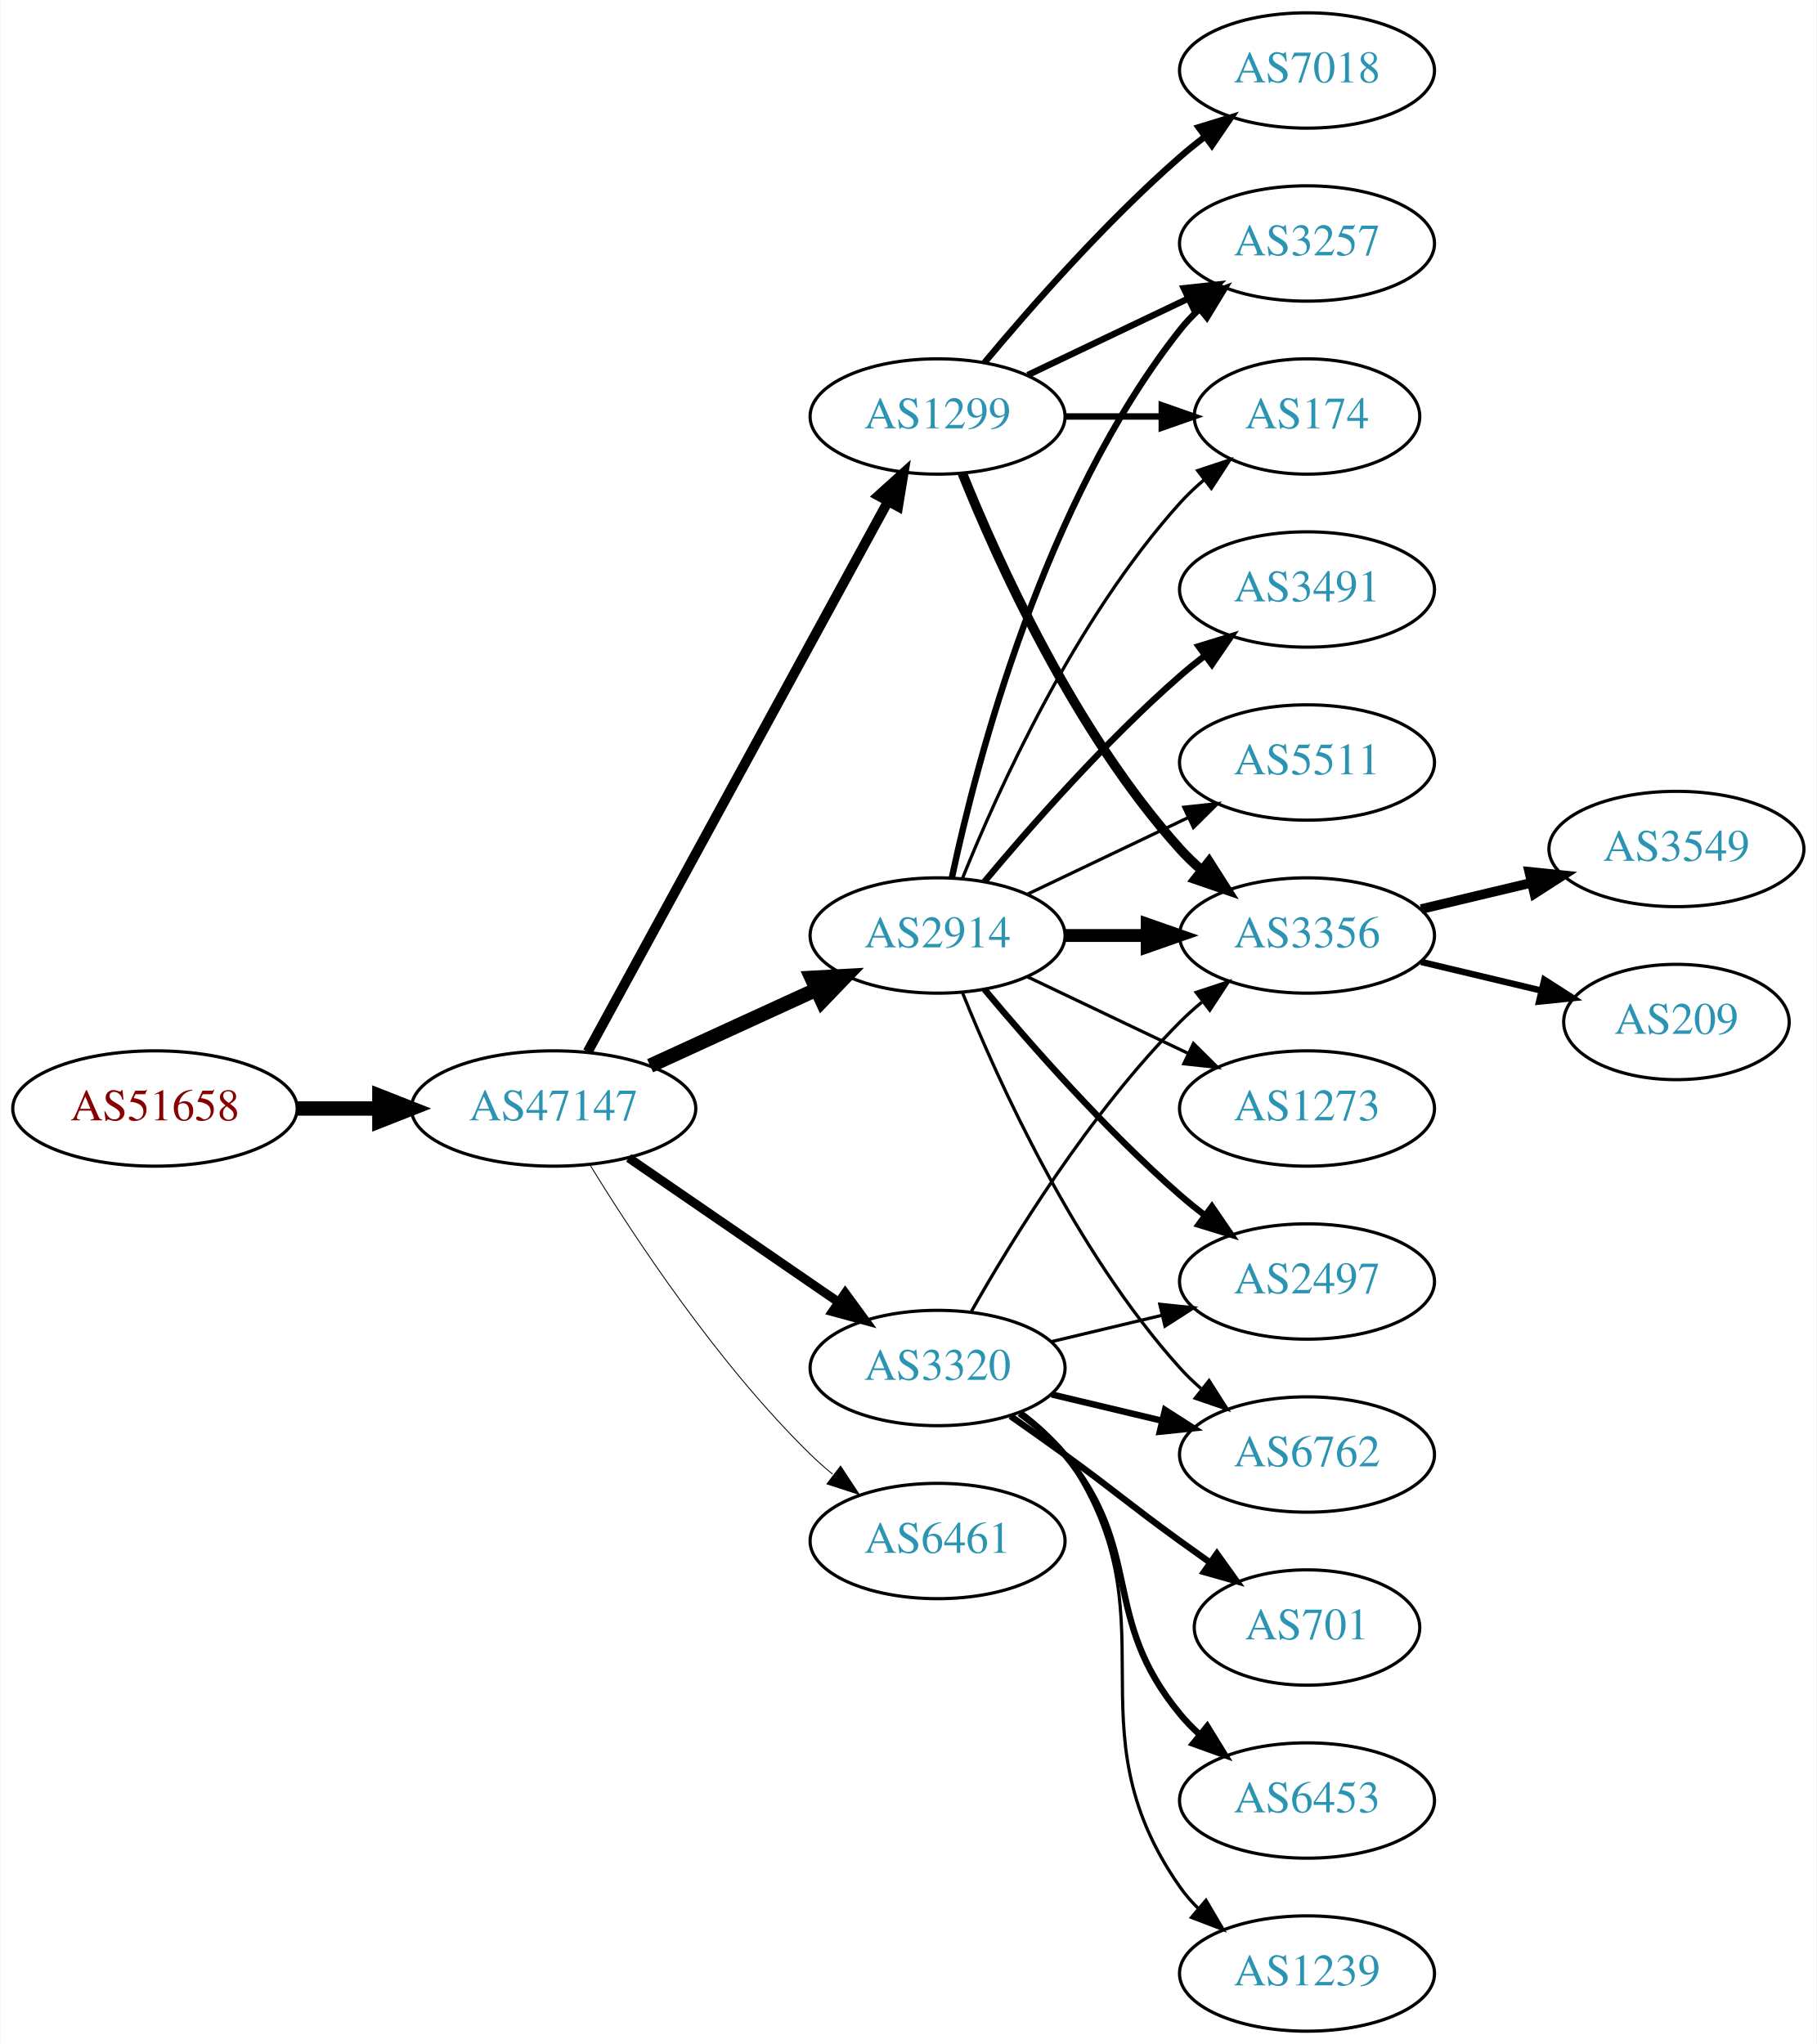
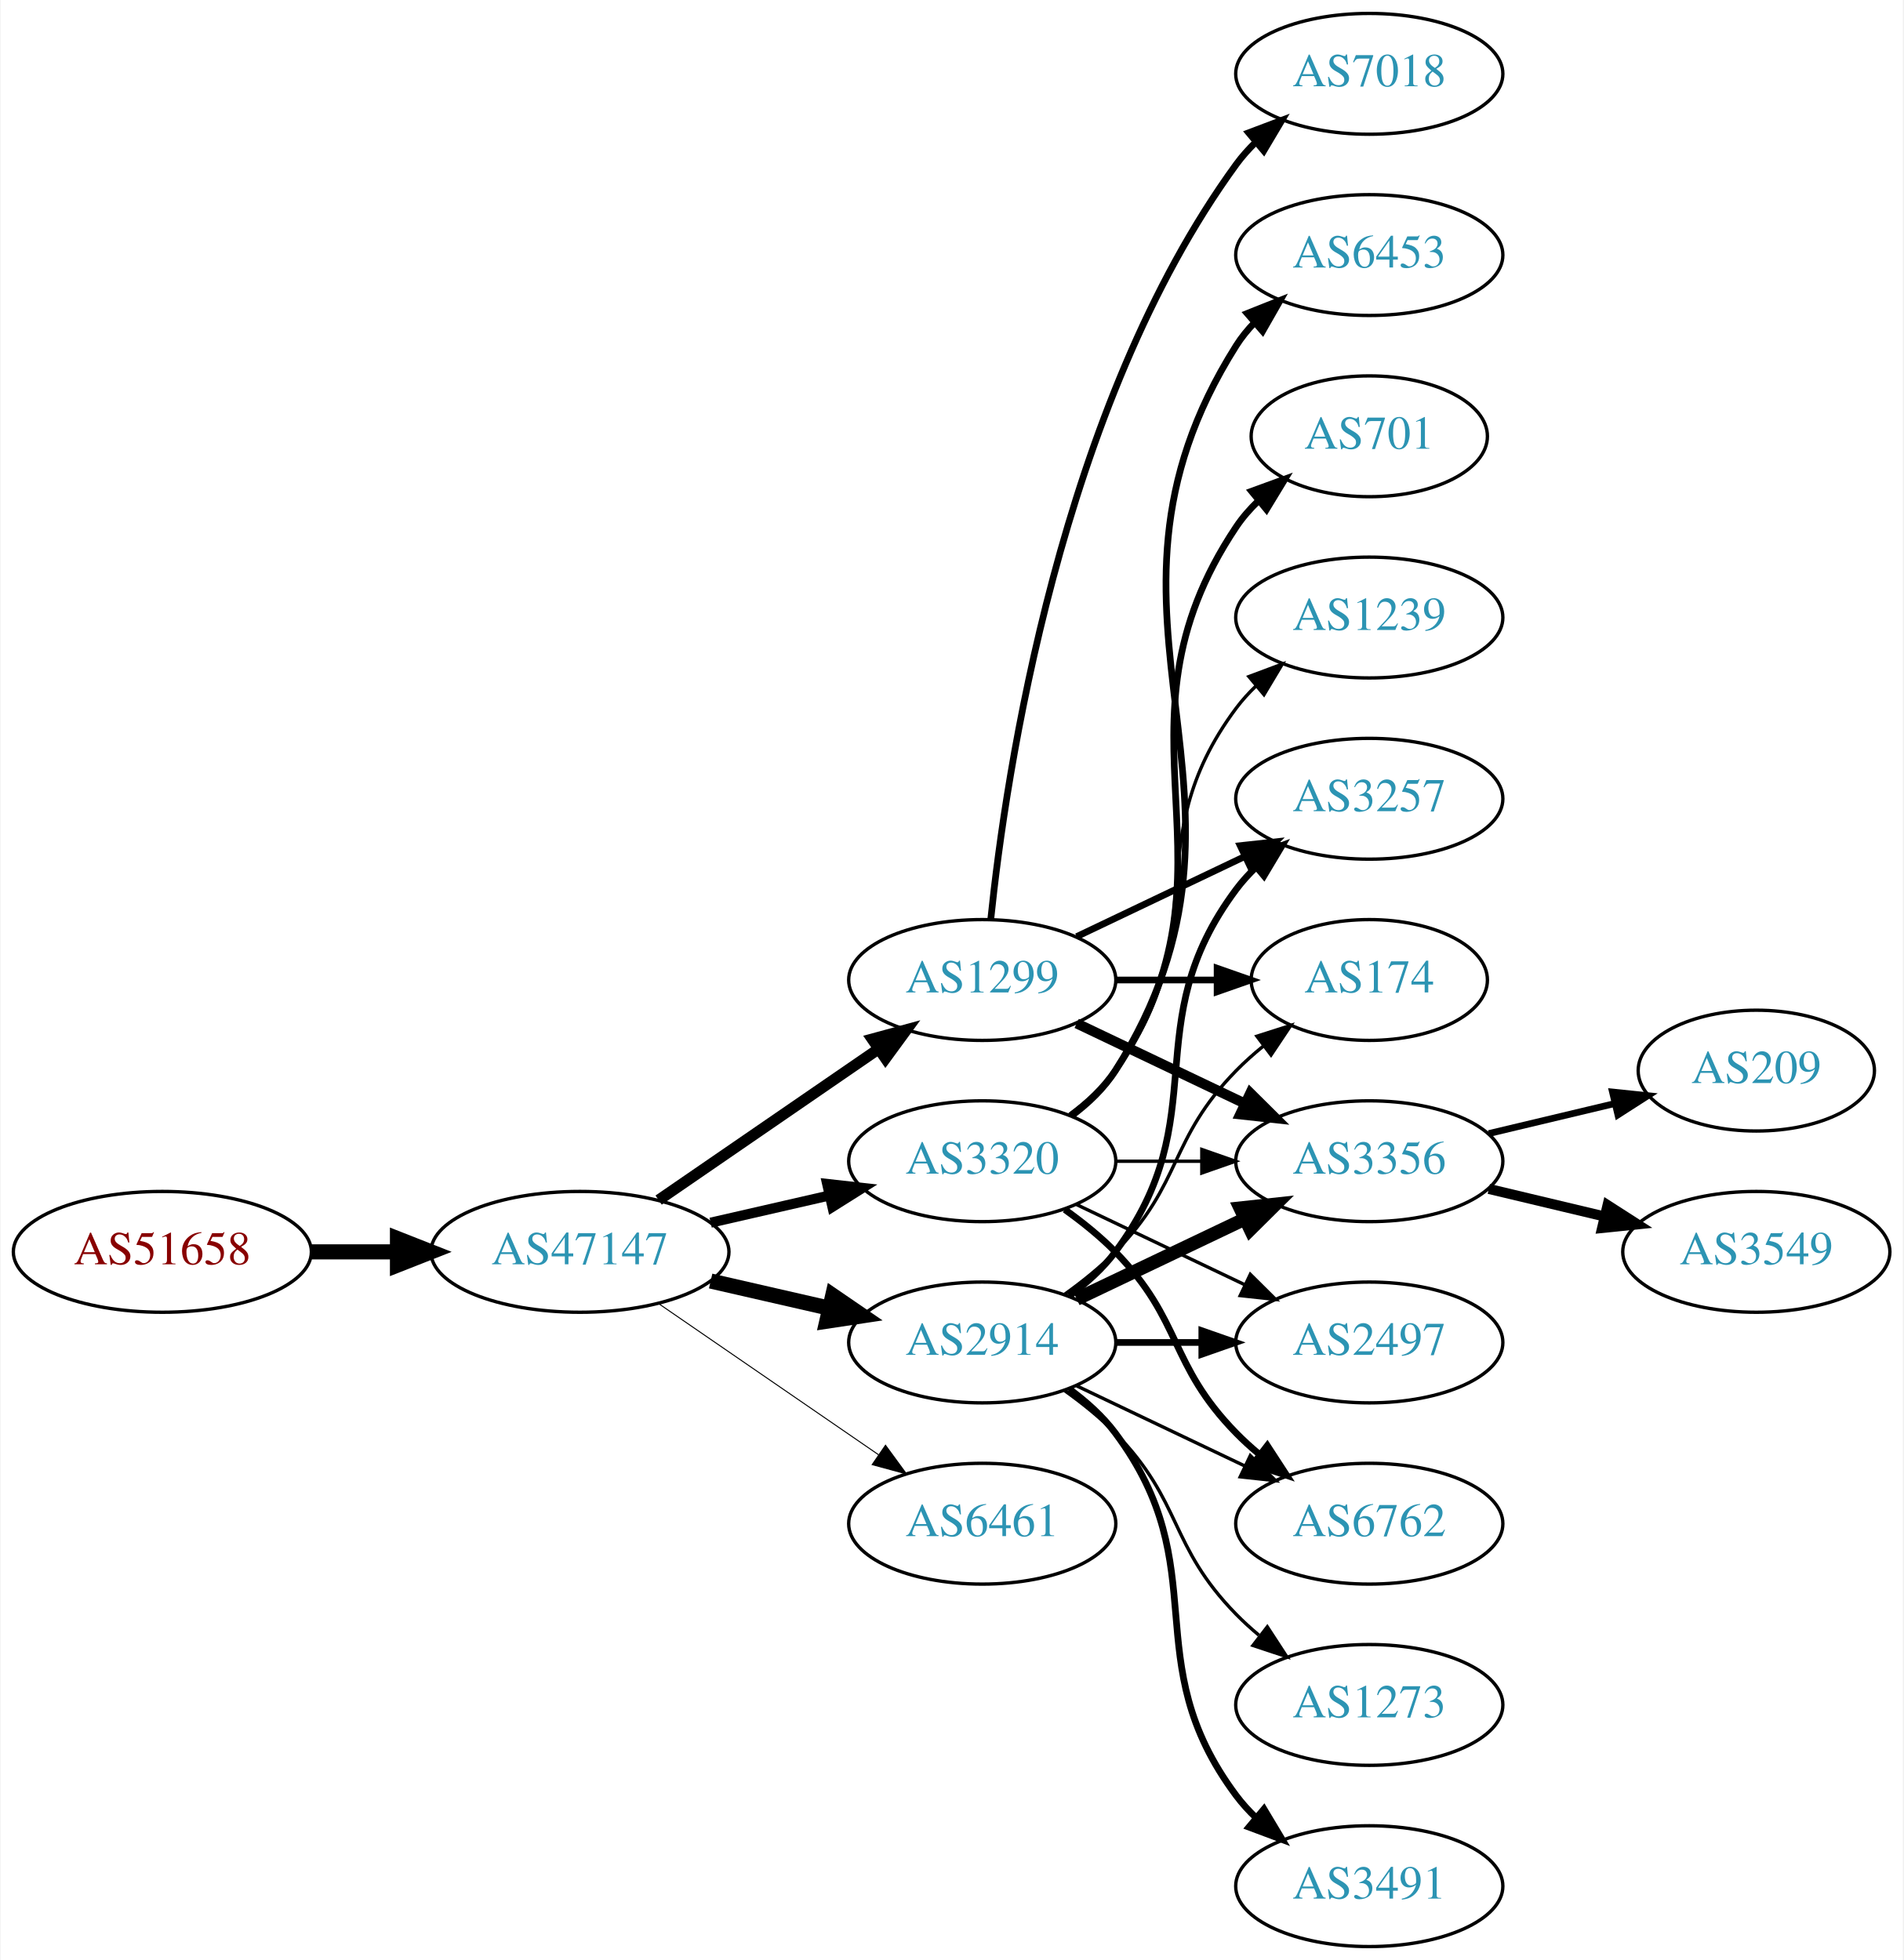
- <svg xmlns="http://www.w3.org/2000/svg" xmlns:xlink="http://www.w3.org/1999/xlink" width="567pt" height="638pt" viewBox="0.00 0.00 566.66 638.00">
-   <g id="graph0" class="graph" transform="scale(1 1) rotate(0) translate(4 634)">
-     <polygon fill="white" stroke="none" points="-4,4 -4,-634 562.663,-634 562.663,4 -4,4" />
+ <svg xmlns="http://www.w3.org/2000/svg" xmlns:xlink="http://www.w3.org/1999/xlink" width="567pt" height="584pt" viewBox="0.00 0.00 566.66 584.00">
+   <g id="graph0" class="graph" transform="scale(1 1) rotate(0) translate(4 580)">
+     <polygon fill="white" stroke="none" points="-4,4 -4,-580 562.663,-580 562.663,4 -4,4" />
    <g id="node1" class="node">
      <g id="a_node1">
        <a xlink:href="/asn/51658" xlink:title="AS51658 ~ Patrick Janesch trading as Lucesem [AT]">
-           <ellipse fill="#ffffff" stroke="black" cx="44.196" cy="-288" rx="44.393" ry="18" />
-           <text text-anchor="middle" x="44.196" y="-284.3" font-family="Times,serif" font-size="14.00" fill="#880000">AS51658</text>
+           <ellipse fill="#ffffff" stroke="black" cx="44.196" cy="-207" rx="44.393" ry="18" />
+           <text text-anchor="middle" x="44.196" y="-203.3" font-family="Times,serif" font-size="14.00" fill="#880000">AS51658</text>
        </a>
      </g>
    </g>
    <g id="node2" class="node">
      <g id="a_node2">
        <a xlink:href="/asn/47147" xlink:title="AS47147 ~ ANEXIA Internetdienstleistungs GmbH [AT]">
-           <ellipse fill="#ffffff" stroke="black" cx="168.588" cy="-288" rx="44.393" ry="18" />
-           <text text-anchor="middle" x="168.588" y="-284.3" font-family="Times,serif" font-size="14.00" fill="#2c94b3">AS47147</text>
+           <ellipse fill="#ffffff" stroke="black" cx="168.588" cy="-207" rx="44.393" ry="18" />
+           <text text-anchor="middle" x="168.588" y="-203.3" font-family="Times,serif" font-size="14.00" fill="#2c94b3">AS47147</text>
        </a>
      </g>
    </g>
    <g id="edge1" class="edge">
-       <path fill="none" stroke="black" stroke-width="4.5" d="M88.692,-288C96.898,-288 105.569,-288 114.041,-288" />
-       <polygon fill="black" stroke="black" stroke-width="4.5" points="114.233,-291.938 124.233,-288 114.233,-284.063 114.233,-291.938" />
+       <path fill="none" stroke="black" stroke-width="4.5" d="M88.692,-207C96.898,-207 105.569,-207 114.041,-207" />
+       <polygon fill="black" stroke="black" stroke-width="4.5" points="114.233,-210.938 124.233,-207 114.233,-203.063 114.233,-210.938" />
    </g>
    <g id="node3" class="node">
      <g id="a_node3">
        <a xlink:href="/asn/1299" xlink:title="AS1299 ~ Telia Carrier [EU]">
-           <ellipse fill="#ffffff" stroke="black" cx="288.431" cy="-504" rx="39.794" ry="18" />
-           <text text-anchor="middle" x="288.431" y="-500.3" font-family="Times,serif" font-size="14.00" fill="#2c94b3">AS1299</text>
+           <ellipse fill="#ffffff" stroke="black" cx="288.431" cy="-288" rx="39.794" ry="18" />
+           <text text-anchor="middle" x="288.431" y="-284.3" font-family="Times,serif" font-size="14.00" fill="#2c94b3">AS1299</text>
        </a>
      </g>
    </g>
    <g id="edge2" class="edge">
-       <path fill="none" stroke="black" stroke-width="3.094" d="M179.232,-305.676C199.913,-343.584 248.626,-432.873 273.005,-477.559" />
-       <polygon fill="black" stroke="black" stroke-width="3.094" points="269.957,-479.28 277.819,-486.383 276.102,-475.928 269.957,-479.28" />
+       <path fill="none" stroke="black" stroke-width="3.3" d="M192.031,-222.426C210.612,-235.198 237.173,-253.455 257.553,-267.463" />
+       <polygon fill="black" stroke="black" stroke-width="3.3" points="255.643,-270.398 265.867,-273.178 259.609,-264.629 255.643,-270.398" />
    </g>
    <g id="node4" class="node">
      <g id="a_node4">
-         <a xlink:href="/asn/2914" xlink:title="AS2914 ~ NTT America, Inc. [US]">
-           <ellipse fill="#ffffff" stroke="black" cx="288.431" cy="-342" rx="39.794" ry="18" />
-           <text text-anchor="middle" x="288.431" y="-338.3" font-family="Times,serif" font-size="14.00" fill="#2c94b3">AS2914</text>
+         <a xlink:href="/asn/3320" xlink:title="AS3320 ~ DTAG [DE]">
+           <ellipse fill="#ffffff" stroke="black" cx="288.431" cy="-234" rx="39.794" ry="18" />
+           <text text-anchor="middle" x="288.431" y="-230.3" font-family="Times,serif" font-size="14.00" fill="#2c94b3">AS3320</text>
        </a>
      </g>
    </g>
    <g id="edge3" class="edge">
-       <path fill="none" stroke="black" stroke-width="4.5" d="M198.718,-301.348C214.329,-308.502 233.727,-317.391 250.399,-325.03" />
-       <polygon fill="black" stroke="black" stroke-width="4.5" points="249.119,-328.775 259.851,-329.362 252.4,-321.616 249.119,-328.775" />
+       <path fill="none" stroke="black" stroke-width="3" d="M207.523,-215.692C218.764,-218.267 231.176,-221.111 242.799,-223.774" />
+       <polygon fill="black" stroke="black" stroke-width="3" points="242.232,-227.235 252.761,-226.057 243.795,-220.412 242.232,-227.235" />
    </g>
    <g id="node5" class="node">
      <g id="a_node5">
-         <a xlink:href="/asn/3320" xlink:title="AS3320 ~ DTAG [DE]">
-           <ellipse fill="#ffffff" stroke="black" cx="288.431" cy="-207" rx="39.794" ry="18" />
-           <text text-anchor="middle" x="288.431" y="-203.3" font-family="Times,serif" font-size="14.00" fill="#2c94b3">AS3320</text>
+         <a xlink:href="/asn/2914" xlink:title="AS2914 ~ NTT America, Inc. [US]">
+           <ellipse fill="#ffffff" stroke="black" cx="288.431" cy="-180" rx="39.794" ry="18" />
+           <text text-anchor="middle" x="288.431" y="-176.3" font-family="Times,serif" font-size="14.00" fill="#2c94b3">AS2914</text>
        </a>
      </g>
    </g>
    <g id="edge4" class="edge">
-       <path fill="none" stroke="black" stroke-width="2.812" d="M192.031,-272.574C210.612,-259.802 237.173,-241.545 257.553,-227.537" />
-       <polygon fill="black" stroke="black" stroke-width="2.812" points="259.609,-230.371 265.867,-221.822 255.643,-224.602 259.609,-230.371" />
+       <path fill="none" stroke="black" stroke-width="4.5" d="M207.523,-198.308C218.764,-195.733 231.176,-192.889 242.799,-190.226" />
+       <polygon fill="black" stroke="black" stroke-width="4.5" points="243.893,-194.015 252.761,-187.943 242.134,-186.339 243.893,-194.015" />
    </g>
    <g id="node6" class="node">
      <g id="a_node6">
        <a xlink:href="/asn/6461" xlink:title="AS6461 ~ Zayo Bandwidth [US]">
-           <ellipse fill="#ffffff" stroke="black" cx="288.431" cy="-153" rx="39.794" ry="18" />
-           <text text-anchor="middle" x="288.431" y="-149.3" font-family="Times,serif" font-size="14.00" fill="#2c94b3">AS6461</text>
+           <ellipse fill="#ffffff" stroke="black" cx="288.431" cy="-126" rx="39.794" ry="18" />
+           <text text-anchor="middle" x="288.431" y="-122.3" font-family="Times,serif" font-size="14.00" fill="#2c94b3">AS6461</text>
        </a>
      </g>
    </g>
    <g id="edge5" class="edge">
-       <path fill="none" stroke="black" stroke-width="0.281" d="M179.854,-270.56C193.662,-248.009 219.851,-208.278 248.784,-180 250.924,-177.908 253.242,-175.863 255.642,-173.894" />
-       <polygon fill="black" stroke="black" stroke-width="0.281" points="258.152,-176.382 263.983,-167.536 253.908,-170.815 258.152,-176.382" />
+       <path fill="none" stroke="black" stroke-width="0.3" d="M192.031,-191.574C210.612,-178.802 237.173,-160.545 257.553,-146.537" />
+       <polygon fill="black" stroke="black" stroke-width="0.3" points="259.609,-149.371 265.867,-140.822 255.643,-143.602 259.609,-149.371" />
    </g>
    <g id="node7" class="node">
      <g id="a_node7">
-         <a xlink:href="/asn/3356" xlink:title="AS3356 ~ Level 3 Parent, LLC [US]">
+         <a xlink:href="/asn/3257" xlink:title="AS3257 ~ GTT [DE]">
          <ellipse fill="#ffffff" stroke="black" cx="403.724" cy="-342" rx="39.794" ry="18" />
-           <text text-anchor="middle" x="403.724" y="-338.3" font-family="Times,serif" font-size="14.00" fill="#2c94b3">AS3356</text>
+           <text text-anchor="middle" x="403.724" y="-338.3" font-family="Times,serif" font-size="14.00" fill="#2c94b3">AS3257</text>
        </a>
      </g>
    </g>
    <g id="edge6" class="edge">
-       <path fill="none" stroke="black" stroke-width="3" d="M296.179,-486.213C307.23,-458.757 331.283,-405.422 364.077,-369 366.08,-366.776 368.298,-364.637 370.631,-362.603" />
-       <polygon fill="black" stroke="black" stroke-width="3" points="373.161,-365.065 378.85,-356.127 368.829,-359.567 373.161,-365.065" />
+       <path fill="none" stroke="black" stroke-width="2" d="M316.567,-300.934C331.561,-308.081 350.382,-317.052 366.605,-324.785" />
+       <polygon fill="black" stroke="black" stroke-width="2" points="365.276,-328.028 375.809,-329.171 368.288,-321.709 365.276,-328.028" />
    </g>
    <g id="node8" class="node">
      <g id="a_node8">
-         <a xlink:href="/asn/7018" xlink:title="AS7018 ~ AT&amp;T Services, Inc. [US]">
-           <ellipse fill="#ffffff" stroke="black" cx="403.724" cy="-612" rx="39.794" ry="18" />
-           <text text-anchor="middle" x="403.724" y="-608.3" font-family="Times,serif" font-size="14.00" fill="#2c94b3">AS7018</text>
+         <a xlink:href="/asn/174" xlink:title="AS174 ~ Cogent Communications [US]">
+           <ellipse fill="#ffffff" stroke="black" cx="403.724" cy="-288" rx="35.194" ry="18" />
+           <text text-anchor="middle" x="403.724" y="-284.3" font-family="Times,serif" font-size="14.00" fill="#2c94b3">AS174</text>
        </a>
      </g>
    </g>
    <g id="edge7" class="edge">
-       <path fill="none" stroke="black" stroke-width="2" d="M303.061,-520.817C317.343,-537.929 340.89,-564.745 364.077,-585 366.543,-587.154 369.182,-589.294 371.879,-591.372" />
-       <polygon fill="black" stroke="black" stroke-width="2" points="369.904,-594.264 380.033,-597.37 374.052,-588.625 369.904,-594.264" />
+       <path fill="none" stroke="black" stroke-width="2" d="M328.103,-288C337.808,-288 348.299,-288 358.262,-288" />
+       <polygon fill="black" stroke="black" stroke-width="2" points="358.398,-291.5 368.398,-288 358.398,-284.5 358.398,-291.5" />
    </g>
    <g id="node9" class="node">
      <g id="a_node9">
-         <a xlink:href="/asn/3257" xlink:title="AS3257 ~ GTT [DE]">
-           <ellipse fill="#ffffff" stroke="black" cx="403.724" cy="-558" rx="39.794" ry="18" />
-           <text text-anchor="middle" x="403.724" y="-554.3" font-family="Times,serif" font-size="14.00" fill="#2c94b3">AS3257</text>
+         <a xlink:href="/asn/3356" xlink:title="AS3356 ~ Level 3 Parent, LLC [US]">
+           <ellipse fill="#ffffff" stroke="black" cx="403.724" cy="-234" rx="39.794" ry="18" />
+           <text text-anchor="middle" x="403.724" y="-230.3" font-family="Times,serif" font-size="14.00" fill="#2c94b3">AS3356</text>
        </a>
      </g>
    </g>
    <g id="edge8" class="edge">
-       <path fill="none" stroke="black" stroke-width="2" d="M316.567,-516.934C331.561,-524.081 350.382,-533.052 366.605,-540.785" />
-       <polygon fill="black" stroke="black" stroke-width="2" points="365.276,-544.028 375.809,-545.171 368.288,-537.709 365.276,-544.028" />
+       <path fill="none" stroke="black" stroke-width="3" d="M316.567,-275.066C331.561,-267.919 350.382,-258.948 366.605,-251.215" />
+       <polygon fill="black" stroke="black" stroke-width="3" points="368.288,-254.291 375.809,-246.829 365.276,-247.972 368.288,-254.291" />
    </g>
    <g id="node10" class="node">
      <g id="a_node10">
-         <a xlink:href="/asn/174" xlink:title="AS174 ~ Cogent Communications [US]">
-           <ellipse fill="#ffffff" stroke="black" cx="403.724" cy="-504" rx="35.194" ry="18" />
-           <text text-anchor="middle" x="403.724" y="-500.3" font-family="Times,serif" font-size="14.00" fill="#2c94b3">AS174</text>
+         <a xlink:href="/asn/7018" xlink:title="AS7018 ~ AT&amp;T Services, Inc. [US]">
+           <ellipse fill="#ffffff" stroke="black" cx="403.724" cy="-558" rx="39.794" ry="18" />
+           <text text-anchor="middle" x="403.724" y="-554.3" font-family="Times,serif" font-size="14.00" fill="#2c94b3">AS7018</text>
        </a>
      </g>
    </g>
    <g id="edge9" class="edge">
-       <path fill="none" stroke="black" stroke-width="2" d="M328.103,-504C337.808,-504 348.299,-504 358.262,-504" />
-       <polygon fill="black" stroke="black" stroke-width="2" points="358.398,-507.5 368.398,-504 358.398,-500.5 358.398,-507.5" />
-     </g>
-     <g id="edge10" class="edge">
-       <path fill="none" stroke="black" stroke-width="4" d="M328.103,-342C336.306,-342 345.07,-342 353.602,-342" />
-       <polygon fill="black" stroke="black" stroke-width="4" points="353.841,-345.5 363.841,-342 353.841,-338.5 353.841,-345.5" />
-     </g>
-     <g id="edge11" class="edge">
-       <path fill="none" stroke="black" stroke-width="2" d="M292.921,-360.16C300.552,-396.03 321.544,-477.155 364.077,-531 365.885,-533.288 367.937,-535.462 370.132,-537.51" />
-       <polygon fill="black" stroke="black" stroke-width="2" points="368.043,-540.323 377.992,-543.966 372.486,-534.914 368.043,-540.323" />
-     </g>
-     <g id="edge12" class="edge">
-       <path fill="none" stroke="black" d="M296.179,-359.787C307.23,-387.243 331.283,-440.578 364.077,-477 366.393,-479.572 368.998,-482.03 371.733,-484.343" />
-       <polygon fill="black" stroke="black" points="369.599,-487.117 379.656,-490.448 373.871,-481.572 369.599,-487.117" />
+       <path fill="none" stroke="black" stroke-width="2" d="M290.988,-306.256C295.458,-349.303 311.591,-458.94 364.077,-531 365.794,-533.357 367.781,-535.581 369.931,-537.663" />
+       <polygon fill="black" stroke="black" stroke-width="2" points="367.794,-540.439 377.705,-544.183 372.292,-535.075 367.794,-540.439" />
+     </g>
+     <g id="edge15" class="edge">
+       <path fill="none" stroke="black" d="M328.103,-234C336.306,-234 345.07,-234 353.602,-234" />
+       <polygon fill="black" stroke="black" points="353.841,-237.5 363.841,-234 353.841,-230.5 353.841,-237.5" />
    </g>
    <g id="node11" class="node">
      <g id="a_node11">
-         <a xlink:href="/asn/3491" xlink:title="AS3491 ~ PCCW Global, Inc. [US]">
-           <ellipse fill="#ffffff" stroke="black" cx="403.724" cy="-450" rx="39.794" ry="18" />
-           <text text-anchor="middle" x="403.724" y="-446.3" font-family="Times,serif" font-size="14.00" fill="#2c94b3">AS3491</text>
-         </a>
-       </g>
-     </g>
-     <g id="edge13" class="edge">
-       <path fill="none" stroke="black" stroke-width="2" d="M303.061,-358.817C317.343,-375.929 340.89,-402.745 364.077,-423 366.543,-425.154 369.182,-427.294 371.879,-429.372" />
-       <polygon fill="black" stroke="black" stroke-width="2" points="369.904,-432.264 380.033,-435.37 374.052,-426.625 369.904,-432.264" />
+         <a xlink:href="/asn/701" xlink:title="AS701 ~ UUNET [US]">
+           <ellipse fill="#ffffff" stroke="black" cx="403.724" cy="-450" rx="35.194" ry="18" />
+           <text text-anchor="middle" x="403.724" y="-446.3" font-family="Times,serif" font-size="14.00" fill="#2c94b3">AS701</text>
+         </a>
+       </g>
+     </g>
+     <g id="edge10" class="edge">
+       <path fill="none" stroke="black" stroke-width="2" d="M314.75,-247.607C319.806,-251.351 324.617,-255.831 328.077,-261 369.102,-322.294 323.053,-361.706 364.077,-423 365.944,-425.789 368.204,-428.377 370.683,-430.757" />
+       <polygon fill="black" stroke="black" stroke-width="2" points="368.658,-433.622 378.606,-437.266 373.101,-428.214 368.658,-433.622" />
    </g>
    <g id="node12" class="node">
      <g id="a_node12">
-         <a xlink:href="/asn/2497" xlink:title="AS2497 ~ Internet Initiative Japan Inc. [JP]">
-           <ellipse fill="#ffffff" stroke="black" cx="403.724" cy="-234" rx="39.794" ry="18" />
-           <text text-anchor="middle" x="403.724" y="-230.3" font-family="Times,serif" font-size="14.00" fill="#2c94b3">AS2497</text>
-         </a>
-       </g>
-     </g>
-     <g id="edge14" class="edge">
-       <path fill="none" stroke="black" stroke-width="2" d="M303.061,-325.183C317.343,-308.071 340.89,-281.255 364.077,-261 366.543,-258.846 369.182,-256.706 371.879,-254.628" />
-       <polygon fill="black" stroke="black" stroke-width="2" points="374.052,-257.375 380.033,-248.63 369.904,-251.736 374.052,-257.375" />
+         <a xlink:href="/asn/1239" xlink:title="AS1239 ~ Sprint [US]">
+           <ellipse fill="#ffffff" stroke="black" cx="403.724" cy="-396" rx="39.794" ry="18" />
+           <text text-anchor="middle" x="403.724" y="-392.3" font-family="Times,serif" font-size="14.00" fill="#2c94b3">AS1239</text>
+         </a>
+       </g>
+     </g>
+     <g id="edge11" class="edge">
+       <path fill="none" stroke="black" d="M314.362,-247.882C319.438,-251.611 324.356,-256.016 328.077,-261 358.349,-301.542 333.806,-328.458 364.077,-369 365.822,-371.336 367.829,-373.545 369.992,-375.617" />
+       <polygon fill="black" stroke="black" points="367.87,-378.405 377.793,-382.118 372.352,-373.027 367.87,-378.405" />
    </g>
    <g id="node13" class="node">
      <g id="a_node13">
-         <a xlink:href="/asn/6762" xlink:title="AS6762 ~ TELECOM ITALIA SPARKLE S.p.A. [IT]">
-           <ellipse fill="#ffffff" stroke="black" cx="403.724" cy="-180" rx="39.794" ry="18" />
-           <text text-anchor="middle" x="403.724" y="-176.3" font-family="Times,serif" font-size="14.00" fill="#2c94b3">AS6762</text>
-         </a>
-       </g>
-     </g>
-     <g id="edge15" class="edge">
-       <path fill="none" stroke="black" d="M296.179,-324.213C307.23,-296.757 331.283,-243.422 364.077,-207 366.08,-204.776 368.298,-202.637 370.631,-200.603" />
-       <polygon fill="black" stroke="black" points="373.161,-203.065 378.85,-194.127 368.829,-197.567 373.161,-203.065" />
+         <a xlink:href="/asn/6453" xlink:title="AS6453 ~ TATA COMMUNICATIONS (AMERICA) INC [US]">
+           <ellipse fill="#ffffff" stroke="black" cx="403.724" cy="-504" rx="39.794" ry="18" />
+           <text text-anchor="middle" x="403.724" y="-500.3" font-family="Times,serif" font-size="14.00" fill="#2c94b3">AS6453</text>
+         </a>
+       </g>
+     </g>
+     <g id="edge12" class="edge">
+       <path fill="none" stroke="black" stroke-width="2" d="M314.957,-247.472C320.002,-251.223 324.757,-255.74 328.077,-261 380.027,-343.3 312.127,-394.7 364.077,-477 365.634,-479.466 367.505,-481.768 369.574,-483.905" />
+       <polygon fill="black" stroke="black" stroke-width="2" points="367.353,-486.611 377.198,-490.528 371.944,-481.327 367.353,-486.611" />
    </g>
    <g id="node14" class="node">
      <g id="a_node14">
-         <a xlink:href="/asn/5511" xlink:title="AS5511 ~ Orange S.A. [FR]">
-           <ellipse fill="#ffffff" stroke="black" cx="403.724" cy="-396" rx="39.794" ry="18" />
-           <text text-anchor="middle" x="403.724" y="-392.3" font-family="Times,serif" font-size="14.00" fill="#2c94b3">AS5511</text>
-         </a>
-       </g>
-     </g>
-     <g id="edge16" class="edge">
-       <path fill="none" stroke="black" d="M316.567,-354.934C331.561,-362.081 350.382,-371.052 366.605,-378.785" />
-       <polygon fill="black" stroke="black" points="365.276,-382.028 375.809,-383.171 368.288,-375.709 365.276,-382.028" />
+         <a xlink:href="/asn/6762" xlink:title="AS6762 ~ TELECOM ITALIA SPARKLE S.p.A. [IT]">
+           <ellipse fill="#ffffff" stroke="black" cx="403.724" cy="-126" rx="39.794" ry="18" />
+           <text text-anchor="middle" x="403.724" y="-122.3" font-family="Times,serif" font-size="14.00" fill="#2c94b3">AS6762</text>
+         </a>
+       </g>
+     </g>
+     <g id="edge13" class="edge">
+       <path fill="none" stroke="black" stroke-width="2" d="M313.025,-219.611C318.281,-215.852 323.613,-211.563 328.077,-207 348.25,-186.383 343.905,-173.617 364.077,-153 366.17,-150.861 368.453,-148.782 370.83,-146.79" />
+       <polygon fill="black" stroke="black" stroke-width="2" points="373.349,-149.268 379.13,-140.389 369.074,-143.725 373.349,-149.268" />
    </g>
    <g id="node15" class="node">
      <g id="a_node15">
+         <a xlink:href="/asn/2497" xlink:title="AS2497 ~ Internet Initiative Japan Inc. [JP]">
+           <ellipse fill="#ffffff" stroke="black" cx="403.724" cy="-180" rx="39.794" ry="18" />
+           <text text-anchor="middle" x="403.724" y="-176.3" font-family="Times,serif" font-size="14.00" fill="#2c94b3">AS2497</text>
+         </a>
+       </g>
+     </g>
+     <g id="edge14" class="edge">
+       <path fill="none" stroke="black" d="M316.567,-221.066C331.561,-213.919 350.382,-204.948 366.605,-197.215" />
+       <polygon fill="black" stroke="black" points="368.288,-200.291 375.809,-192.829 365.276,-193.972 368.288,-200.291" />
+     </g>
+     <g id="edge21" class="edge">
+       <path fill="none" stroke="black" stroke-width="2" d="M314.362,-193.882C319.438,-197.611 324.356,-202.016 328.077,-207 358.349,-247.542 333.806,-274.458 364.077,-315 365.822,-317.336 367.829,-319.545 369.992,-321.617" />
+       <polygon fill="black" stroke="black" stroke-width="2" points="367.87,-324.405 377.793,-328.118 372.352,-319.027 367.87,-324.405" />
+     </g>
+     <g id="edge20" class="edge">
+       <path fill="none" stroke="black" d="M313.025,-194.389C318.281,-198.148 323.613,-202.437 328.077,-207 348.25,-227.617 343.905,-240.383 364.077,-261 366.556,-263.534 369.303,-265.983 372.156,-268.304" />
+       <polygon fill="black" stroke="black" points="370.247,-271.248 380.341,-274.468 374.458,-265.657 370.247,-271.248" />
+     </g>
+     <g id="edge16" class="edge">
+       <path fill="none" stroke="black" stroke-width="4" d="M316.567,-192.934C331.561,-200.081 350.382,-209.052 366.605,-216.785" />
+       <polygon fill="black" stroke="black" stroke-width="4" points="365.276,-220.028 375.809,-221.171 368.288,-213.709 365.276,-220.028" />
+     </g>
+     <g id="edge18" class="edge">
+       <path fill="none" stroke="black" d="M316.567,-167.066C331.561,-159.919 350.382,-150.948 366.605,-143.215" />
+       <polygon fill="black" stroke="black" points="368.288,-146.291 375.809,-138.829 365.276,-139.972 368.288,-146.291" />
+     </g>
+     <g id="edge19" class="edge">
+       <path fill="none" stroke="black" stroke-width="2" d="M328.103,-180C336.306,-180 345.07,-180 353.602,-180" />
+       <polygon fill="black" stroke="black" stroke-width="2" points="353.841,-183.5 363.841,-180 353.841,-176.5 353.841,-183.5" />
+     </g>
+     <g id="node16" class="node">
+       <g id="a_node16">
+         <a xlink:href="/asn/3491" xlink:title="AS3491 ~ PCCW Global, Inc. [US]">
+           <ellipse fill="#ffffff" stroke="black" cx="403.724" cy="-18" rx="39.794" ry="18" />
+           <text text-anchor="middle" x="403.724" y="-14.3" font-family="Times,serif" font-size="14.00" fill="#2c94b3">AS3491</text>
+         </a>
+       </g>
+     </g>
+     <g id="edge17" class="edge">
+       <path fill="none" stroke="black" stroke-width="2" d="M314.362,-166.118C319.438,-162.389 324.356,-157.984 328.077,-153 358.349,-112.458 333.806,-85.542 364.077,-45 365.822,-42.664 367.829,-40.455 369.992,-38.383" />
+       <polygon fill="black" stroke="black" stroke-width="2" points="372.352,-40.973 377.793,-31.882 367.87,-35.595 372.352,-40.973" />
+     </g>
+     <g id="node17" class="node">
+       <g id="a_node17">
        <a xlink:href="/asn/1273" xlink:title="AS1273 ~ Vodafone Group PLC [EU]">
-           <ellipse fill="#ffffff" stroke="black" cx="403.724" cy="-288" rx="39.794" ry="18" />
-           <text text-anchor="middle" x="403.724" y="-284.3" font-family="Times,serif" font-size="14.00" fill="#2c94b3">AS1273</text>
-         </a>
-       </g>
-     </g>
-     <g id="edge17" class="edge">
-       <path fill="none" stroke="black" d="M316.567,-329.066C331.561,-321.919 350.382,-312.948 366.605,-305.215" />
-       <polygon fill="black" stroke="black" points="368.288,-308.291 375.809,-300.829 365.276,-301.972 368.288,-308.291" />
-     </g>
-     <g id="edge24" class="edge">
-       <path fill="none" stroke="black" d="M298.891,-224.49C311.672,-247.096 336.105,-286.886 364.077,-315 366.188,-317.121 368.484,-319.188 370.87,-321.171" />
-       <polygon fill="black" stroke="black" points="369.122,-324.242 379.185,-327.556 373.385,-318.69 369.122,-324.242" />
-     </g>
-     <g id="edge25" class="edge">
-       <path fill="none" stroke="black" d="M324.038,-215.248C334.909,-217.838 347.064,-220.735 358.506,-223.462" />
-       <polygon fill="black" stroke="black" points="357.789,-226.889 368.328,-225.803 359.412,-220.08 357.789,-226.889" />
-     </g>
-     <g id="edge23" class="edge">
-       <path fill="none" stroke="black" stroke-width="2" d="M324.038,-198.752C334.909,-196.162 347.064,-193.265 358.506,-190.538" />
-       <polygon fill="black" stroke="black" stroke-width="2" points="359.412,-193.92 368.328,-188.197 357.789,-187.111 359.412,-193.92" />
+           <ellipse fill="#ffffff" stroke="black" cx="403.724" cy="-72" rx="39.794" ry="18" />
+           <text text-anchor="middle" x="403.724" y="-68.3" font-family="Times,serif" font-size="14.00" fill="#2c94b3">AS1273</text>
+         </a>
+       </g>
+     </g>
+     <g id="edge22" class="edge">
+       <path fill="none" stroke="black" d="M313.025,-165.611C318.281,-161.852 323.613,-157.563 328.077,-153 348.25,-132.383 343.905,-119.617 364.077,-99 366.17,-96.861 368.453,-94.782 370.83,-92.79" />
+       <polygon fill="black" stroke="black" points="373.349,-95.268 379.13,-86.389 369.074,-89.725 373.349,-95.268" />
    </g>
    <g id="node18" class="node">
      <g id="a_node18">
-         <a xlink:href="/asn/701" xlink:title="AS701 ~ UUNET [US]">
-           <ellipse fill="#ffffff" stroke="black" cx="403.724" cy="-126" rx="35.194" ry="18" />
-           <text text-anchor="middle" x="403.724" y="-122.3" font-family="Times,serif" font-size="14.00" fill="#2c94b3">AS701</text>
-         </a>
-       </g>
-     </g>
-     <g id="edge20" class="edge">
-       <path fill="none" stroke="black" stroke-width="2" d="M311.188,-191.991C316.722,-188.121 322.641,-183.936 328.077,-180 344.277,-168.271 347.877,-164.729 364.077,-153 367.106,-150.807 370.285,-148.537 373.463,-146.287" />
-       <polygon fill="black" stroke="black" stroke-width="2" points="375.606,-149.059 381.774,-140.445 371.58,-143.333 375.606,-149.059" />
+         <a xlink:href="/asn/209" xlink:title="AS209 ~ CenturyLink Communications, LLC [US]">
+           <ellipse fill="#ffffff" stroke="black" cx="519.017" cy="-261" rx="35.194" ry="18" />
+           <text text-anchor="middle" x="519.017" y="-257.3" font-family="Times,serif" font-size="14.00" fill="#2c94b3">AS209</text>
+         </a>
+       </g>
+     </g>
+     <g id="edge23" class="edge">
+       <path fill="none" stroke="black" stroke-width="2" d="M439.331,-242.248C451.125,-245.058 464.43,-248.229 476.698,-251.153" />
+       <polygon fill="black" stroke="black" stroke-width="2" points="476.164,-254.624 486.703,-253.537 477.787,-247.814 476.164,-254.624" />
    </g>
    <g id="node19" class="node">
      <g id="a_node19">
-         <a xlink:href="/asn/6453" xlink:title="AS6453 ~ TATA COMMUNICATIONS (AMERICA) INC [US]">
-           <ellipse fill="#ffffff" stroke="black" cx="403.724" cy="-72" rx="39.794" ry="18" />
-           <text text-anchor="middle" x="403.724" y="-68.3" font-family="Times,serif" font-size="14.00" fill="#2c94b3">AS6453</text>
-         </a>
-       </g>
-     </g>
-     <g id="edge21" class="edge">
-       <path fill="none" stroke="black" stroke-width="2" d="M314.012,-192.844C319.106,-189.128 324.12,-184.799 328.077,-180 353.142,-149.606 339.013,-129.394 364.077,-99 365.932,-96.751 368.02,-94.604 370.238,-92.576" />
-       <polygon fill="black" stroke="black" stroke-width="2" points="372.587,-95.177 378.143,-86.156 368.174,-89.744 372.587,-95.177" />
-     </g>
-     <g id="node20" class="node">
-       <g id="a_node20">
-         <a xlink:href="/asn/1239" xlink:title="AS1239 ~ Sprint [US]">
-           <ellipse fill="#ffffff" stroke="black" cx="403.724" cy="-18" rx="39.794" ry="18" />
-           <text text-anchor="middle" x="403.724" y="-14.3" font-family="Times,serif" font-size="14.00" fill="#2c94b3">AS1239</text>
-         </a>
-       </g>
-     </g>
-     <g id="edge22" class="edge">
-       <path fill="none" stroke="black" d="M314.59,-193.284C319.654,-189.545 324.51,-185.096 328.077,-180 363.691,-129.131 328.464,-95.869 364.077,-45 365.75,-42.611 367.705,-40.365 369.832,-38.267" />
-       <polygon fill="black" stroke="black" points="372.196,-40.851 377.564,-31.716 367.672,-35.51 372.196,-40.851" />
-     </g>
-     <g id="node16" class="node">
-       <g id="a_node16">
        <a xlink:href="/asn/3549" xlink:title="AS3549 ~ Level 3 Parent, LLC [US]">
-           <ellipse fill="#ffffff" stroke="black" cx="519.017" cy="-369" rx="39.794" ry="18" />
-           <text text-anchor="middle" x="519.017" y="-365.3" font-family="Times,serif" font-size="14.00" fill="#2c94b3">AS3549</text>
-         </a>
-       </g>
-     </g>
-     <g id="edge18" class="edge">
-       <path fill="none" stroke="black" stroke-width="3" d="M439.331,-350.248C450.202,-352.838 462.357,-355.735 473.799,-358.462" />
-       <polygon fill="black" stroke="black" stroke-width="3" points="473.082,-361.889 483.621,-360.803 474.705,-355.08 473.082,-361.889" />
-     </g>
-     <g id="node17" class="node">
-       <g id="a_node17">
-         <a xlink:href="/asn/209" xlink:title="AS209 ~ CenturyLink Communications, LLC [US]">
-           <ellipse fill="#ffffff" stroke="black" cx="519.017" cy="-315" rx="35.194" ry="18" />
-           <text text-anchor="middle" x="519.017" y="-311.3" font-family="Times,serif" font-size="14.00" fill="#2c94b3">AS209</text>
-         </a>
-       </g>
-     </g>
-     <g id="edge19" class="edge">
-       <path fill="none" stroke="black" stroke-width="2" d="M439.331,-333.752C451.125,-330.942 464.43,-327.771 476.698,-324.847" />
-       <polygon fill="black" stroke="black" stroke-width="2" points="477.787,-328.186 486.703,-322.463 476.164,-321.376 477.787,-328.186" />
+           <ellipse fill="#ffffff" stroke="black" cx="519.017" cy="-207" rx="39.794" ry="18" />
+           <text text-anchor="middle" x="519.017" y="-203.3" font-family="Times,serif" font-size="14.00" fill="#2c94b3">AS3549</text>
+         </a>
+       </g>
+     </g>
+     <g id="edge24" class="edge">
+       <path fill="none" stroke="black" stroke-width="3" d="M439.331,-225.752C450.202,-223.162 462.357,-220.265 473.799,-217.538" />
+       <polygon fill="black" stroke="black" stroke-width="3" points="474.705,-220.92 483.621,-215.197 473.082,-214.111 474.705,-220.92" />
    </g>
  </g>
</svg>
